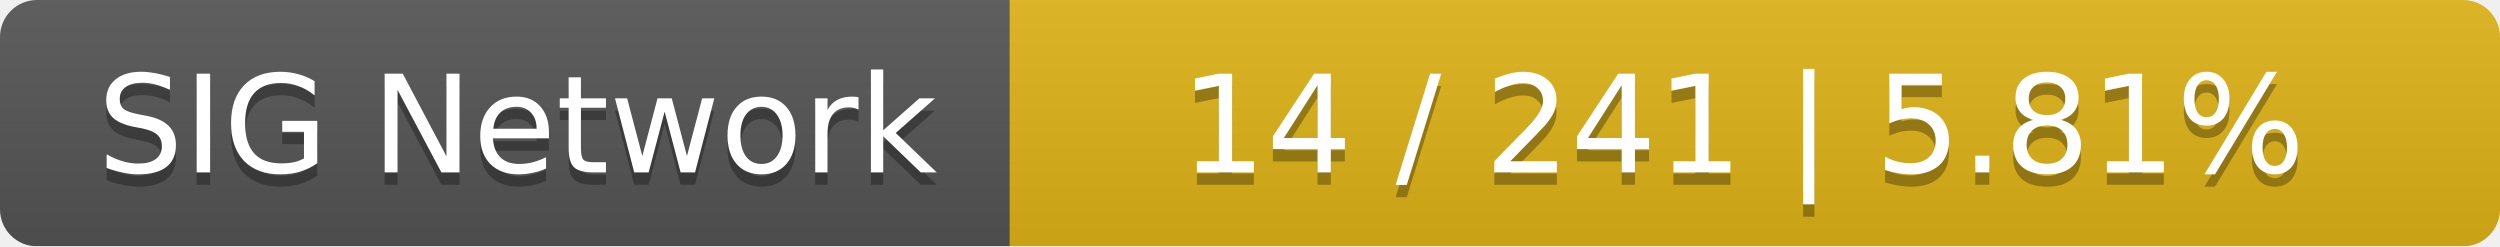
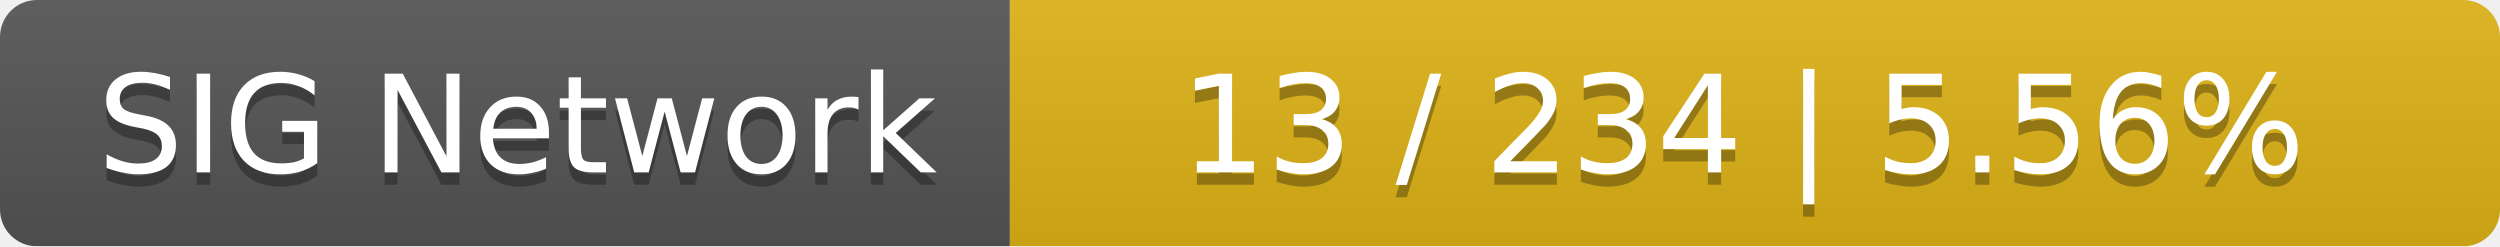
<svg xmlns="http://www.w3.org/2000/svg" width="203" height="20">
  <linearGradient id="smooth" x2="0" y2="100%">
    <stop offset="0" stop-color="#bbb" stop-opacity=".1" />
    <stop offset="1" stop-opacity=".1" />
  </linearGradient>
  <mask id="round">
    <rect width="203" height="20" rx="3" fill="#fff" />
  </mask>
  <g mask="url(#round)">
    <rect width="82" height="20" fill="#555" />
    <rect x="82" width="121" height="20" fill="#dfb317" />
    <rect width="203" height="20" fill="url(#smooth)" />
  </g>
  <g fill="#fff" text-anchor="middle" font-family="DejaVu Sans,Verdana,Geneva,sans-serif" font-size="11">
    <text x="42" y="15" fill="#010101" fill-opacity=".3">SIG Network</text>
    <text x="42" y="14">SIG Network</text>
-     <text x="141.5" y="15" fill="#010101" fill-opacity=".3">14 / 241    |    5.81%</text>
-     <text x="141.5" y="14">14 / 241    |    5.81%</text>
+     <text x="141.5" y="15" fill="#010101" fill-opacity=".3">13 / 234    |    5.56%</text>
+     <text x="141.5" y="14">13 / 234    |    5.56%</text>
  </g>
</svg>
